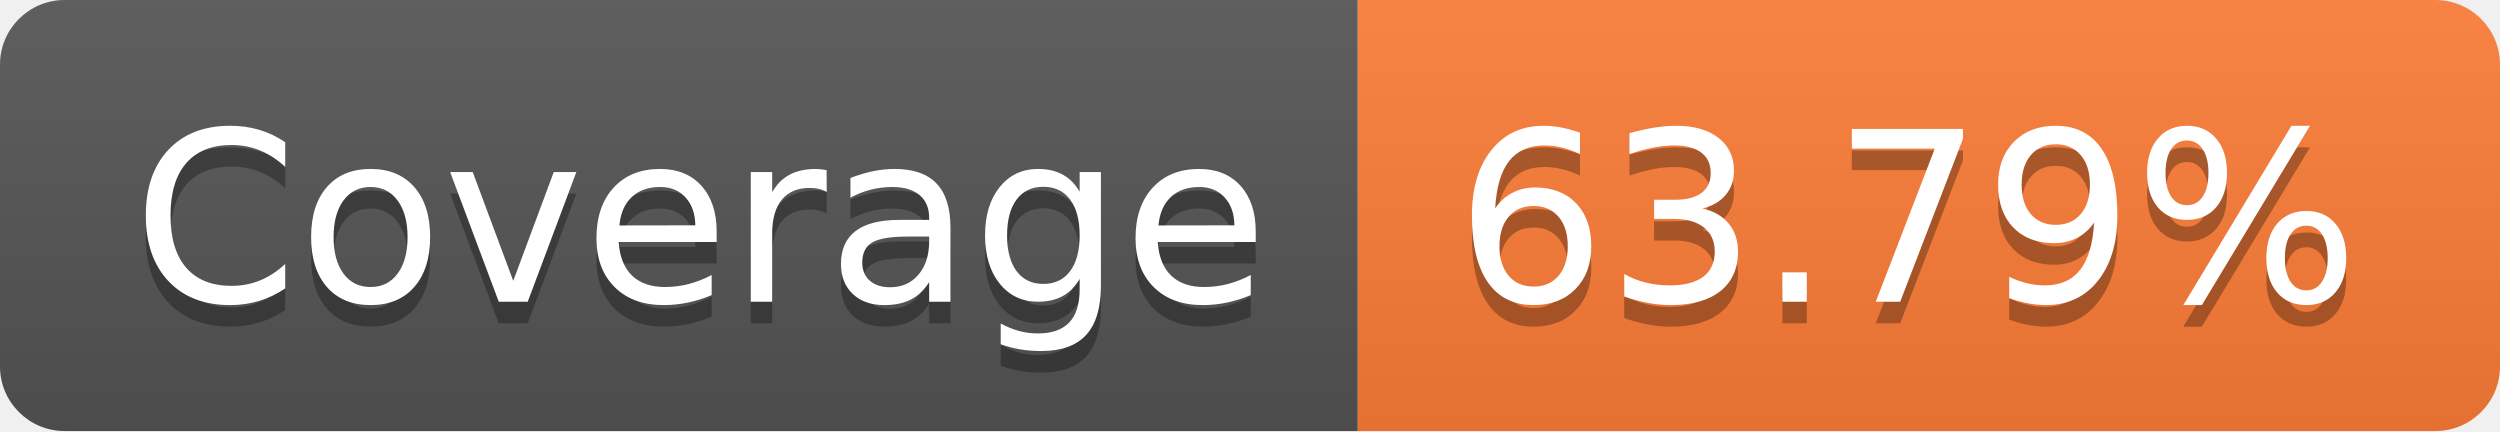
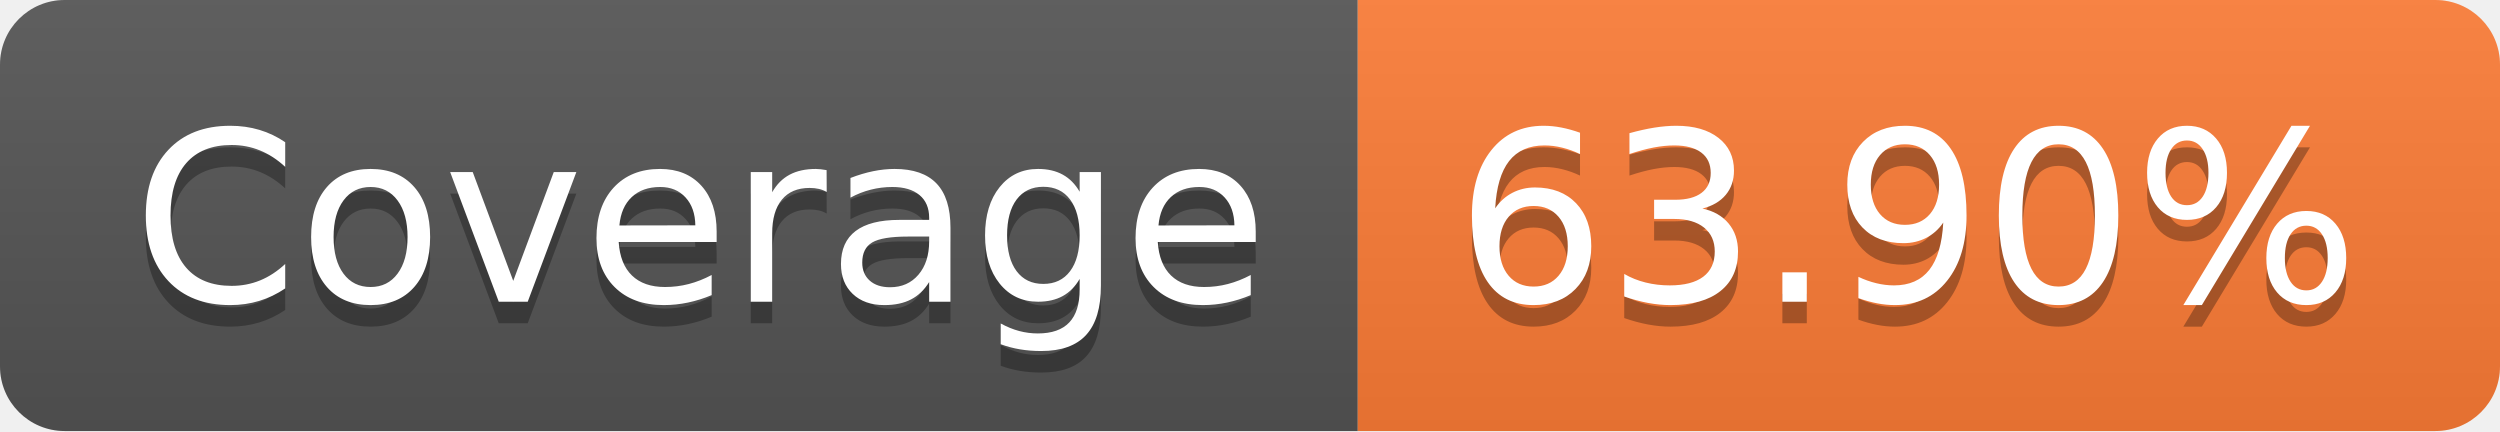
- <svg xmlns="http://www.w3.org/2000/svg" width="116" height="20" role="img" aria-label="Coverage: 63.79%">
+ <svg xmlns="http://www.w3.org/2000/svg" width="116" height="20" role="img" aria-label="Coverage: 63.90%">
  <linearGradient id="s" x2="0" y2="100%">
    <stop offset="0" stop-color="#bbb" stop-opacity=".1" />
    <stop offset="1" stop-opacity=".1" />
  </linearGradient>
  <clipPath id="r">
    <rect width="116" height="20" rx="3" fill="#fff" />
  </clipPath>
  <g clip-path="url(#r)">
    <rect width="63" height="20" fill="#555" />
    <rect x="63" width="53" height="20" fill="#fe7d37" />
    <rect width="116" height="20" fill="url(#s)" />
  </g>
  <g fill="#fff" text-anchor="middle" font-family="Verdana,Geneva,DejaVu Sans,sans-serif" text-rendering="geometricPrecision" font-size="110">
    <text aria-hidden="true" x="325" y="150" fill="#010101" fill-opacity=".3" transform="scale(.1)" textLength="530">Coverage</text>
    <text x="325" y="140" transform="scale(.1)" fill="#fff" textLength="530">Coverage</text>
-     <text aria-hidden="true" x="885" y="150" fill="#010101" fill-opacity=".3" transform="scale(.1)" textLength="430">63.79%</text>
-     <text x="885" y="140" transform="scale(.1)" fill="#fff" textLength="430">63.79%</text>
+     <text aria-hidden="true" x="885" y="150" fill="#010101" fill-opacity=".3" transform="scale(.1)" textLength="430">63.90%</text>
+     <text x="885" y="140" transform="scale(.1)" fill="#fff" textLength="430">63.90%</text>
  </g>
</svg>
